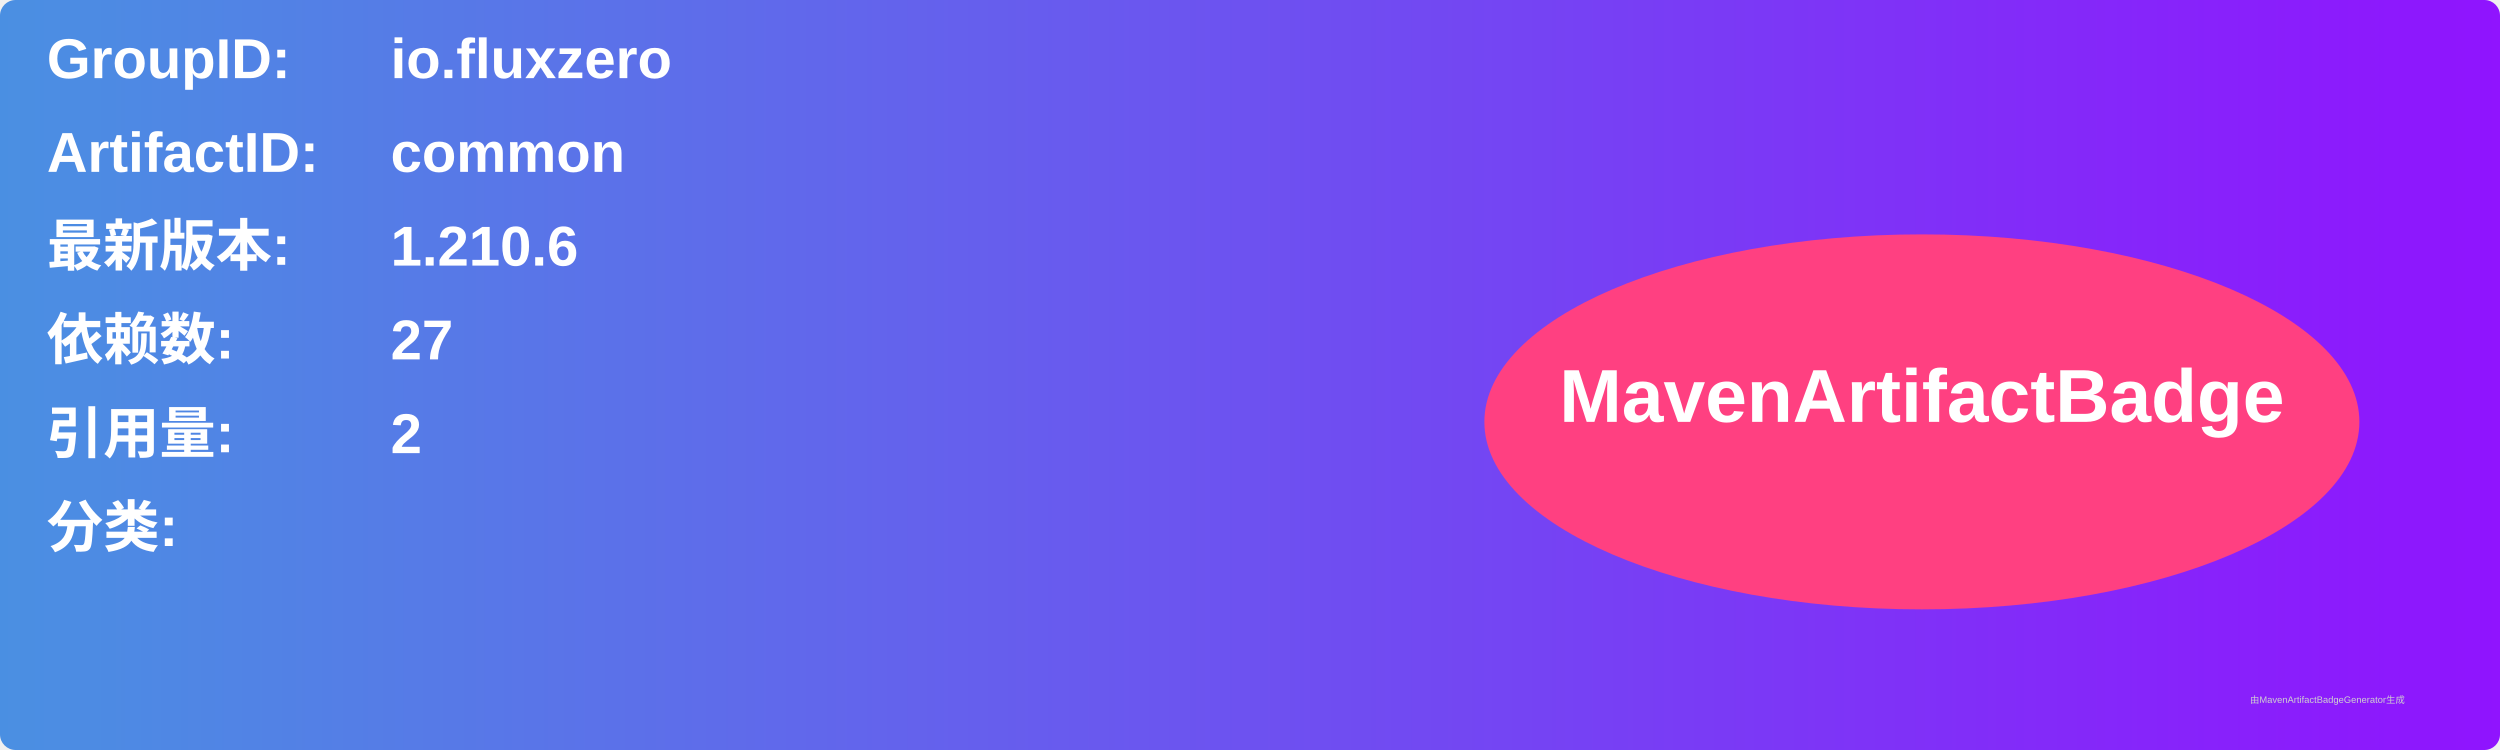
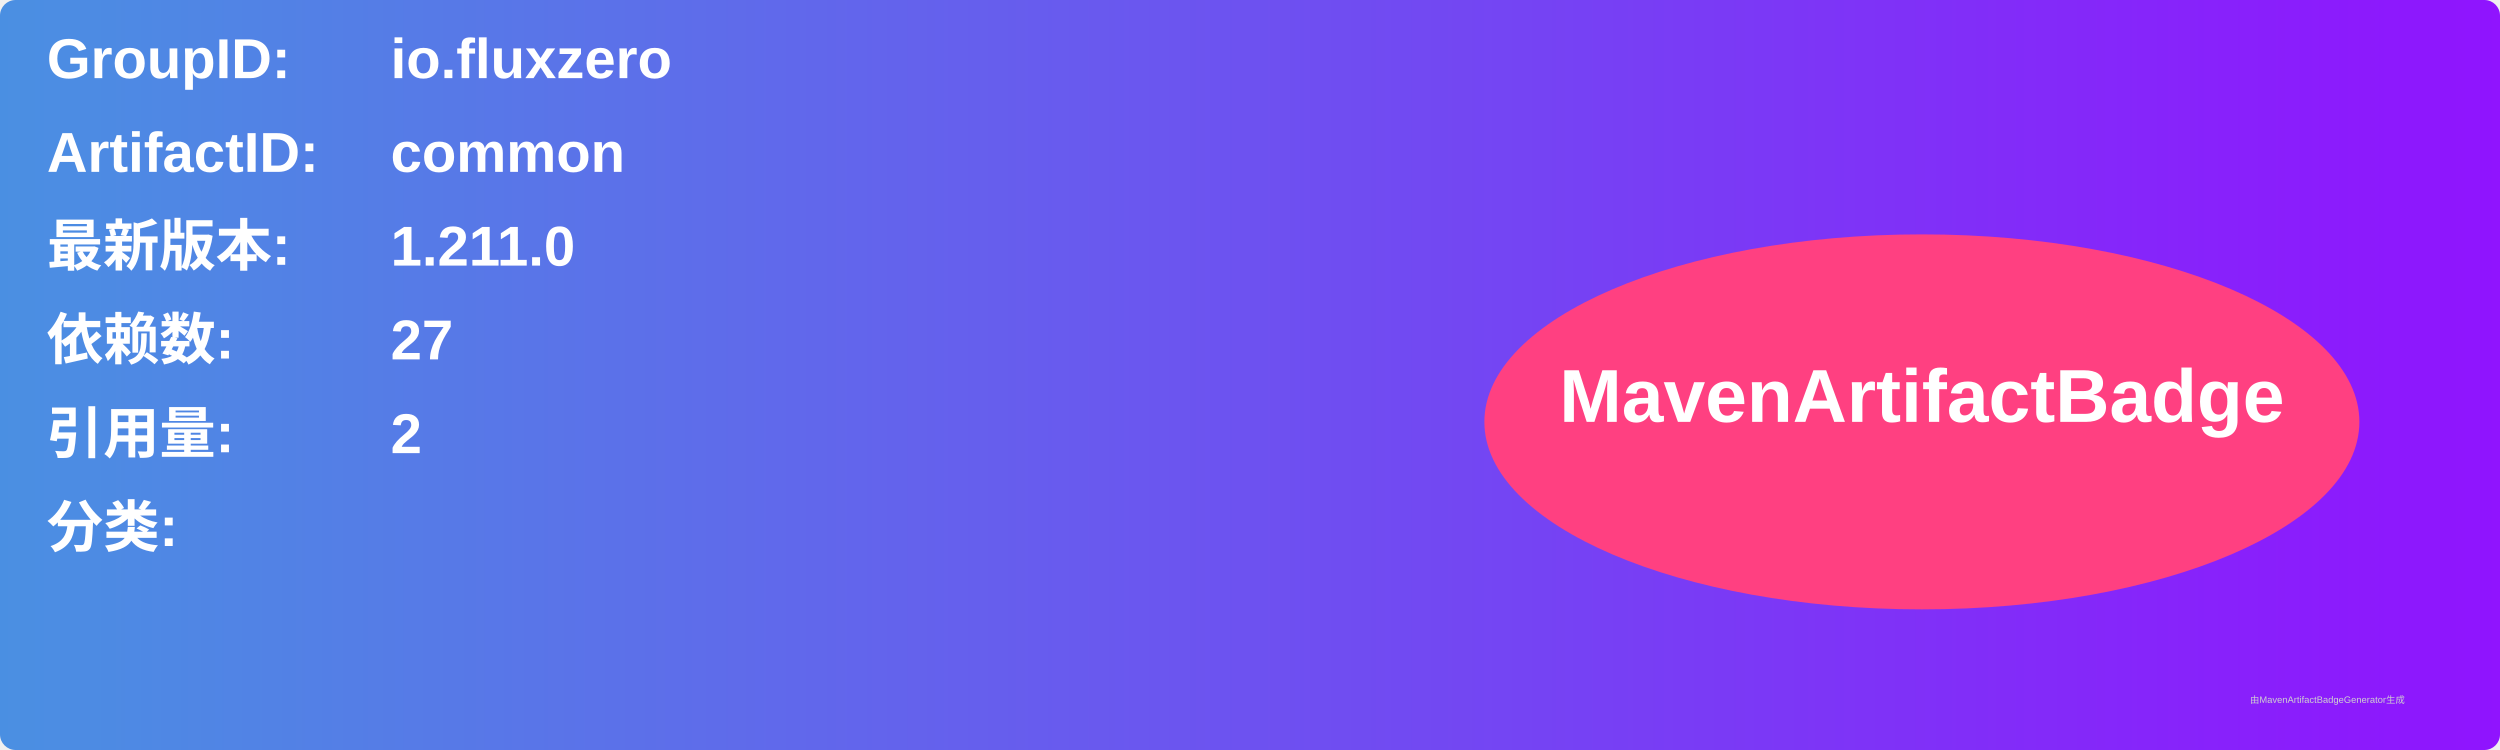
<svg xmlns="http://www.w3.org/2000/svg" width="800" height="240" viewBox="0 0 800 240">
  <linearGradient id="grad" x1="0%" y1="0%" x2="100%" y2="0%">
    <stop offset="0%" stop-color="#4a90e2" />
    <stop offset="100%" stop-color="#9013fe" />
  </linearGradient>
  <rect width="100%" height="100%" rx="5" ry="5" fill="url(#grad)" />
  <g transform="translate(15, 15)">
    <text x="0" y="10" font-family="Arial" font-size="18" fill="white" font-weight="bold" width="260">GroupID:</text>
    <text x="110" y="10" font-family="Arial" font-size="18" fill="white" font-weight="bold" width="460">io.fluxzero</text>
    <text x="0" y="40" font-family="Arial" font-size="18" fill="white" font-weight="bold" width="260">ArtifactID:</text>
    <text x="110" y="40" font-family="Arial" font-size="18" fill="white" font-weight="bold" width="460">common</text>
    <text x="0" y="70" font-family="Arial" font-size="18" fill="white" font-weight="bold">最新版本:</text>
    <text x="110" y="70" font-family="Arial" font-size="18" fill="white" font-weight="bold">
-       <tspan font-weight="bold">1.210.6</tspan>
+       <tspan font-weight="bold">1.211.0</tspan>
    </text>
    <text x="0" y="100" font-family="Arial" font-size="18" fill="white" font-weight="bold">依赖数: </text>
    <text x="110" y="100" font-family="Arial" font-size="18" fill="white">
      <tspan font-weight="bold">27</tspan>
    </text>
    <text x="0" y="130" font-family="Arial" font-size="18" fill="white" font-weight="bold">引用量: </text>
    <text x="110" y="130" font-family="Arial" font-size="18" fill="white">
      <tspan font-weight="bold">2</tspan>
    </text>
    <text x="0" y="160" font-family="Arial" font-size="18" fill="white" font-weight="bold">分类:</text>
    <text x="10" y="190" font-family="Arial" font-size="10" fill="white">
      <tspan font-weight="bold" />
    </text>
    <ellipse cx="600" cy="120" rx="140" ry="60" fill="#ff4081" />
    <text x="600" y="120" text-anchor="middle" font-family="Arial" font-size="24" fill="white" font-weight="bold">MavenArtifactBadge</text>
  </g>
  <text x="720" y="225" font-family="Arial" font-size="3" fill="#d0d0d0">由MavenArtifactBadgeGenerator生成</text>
</svg>
